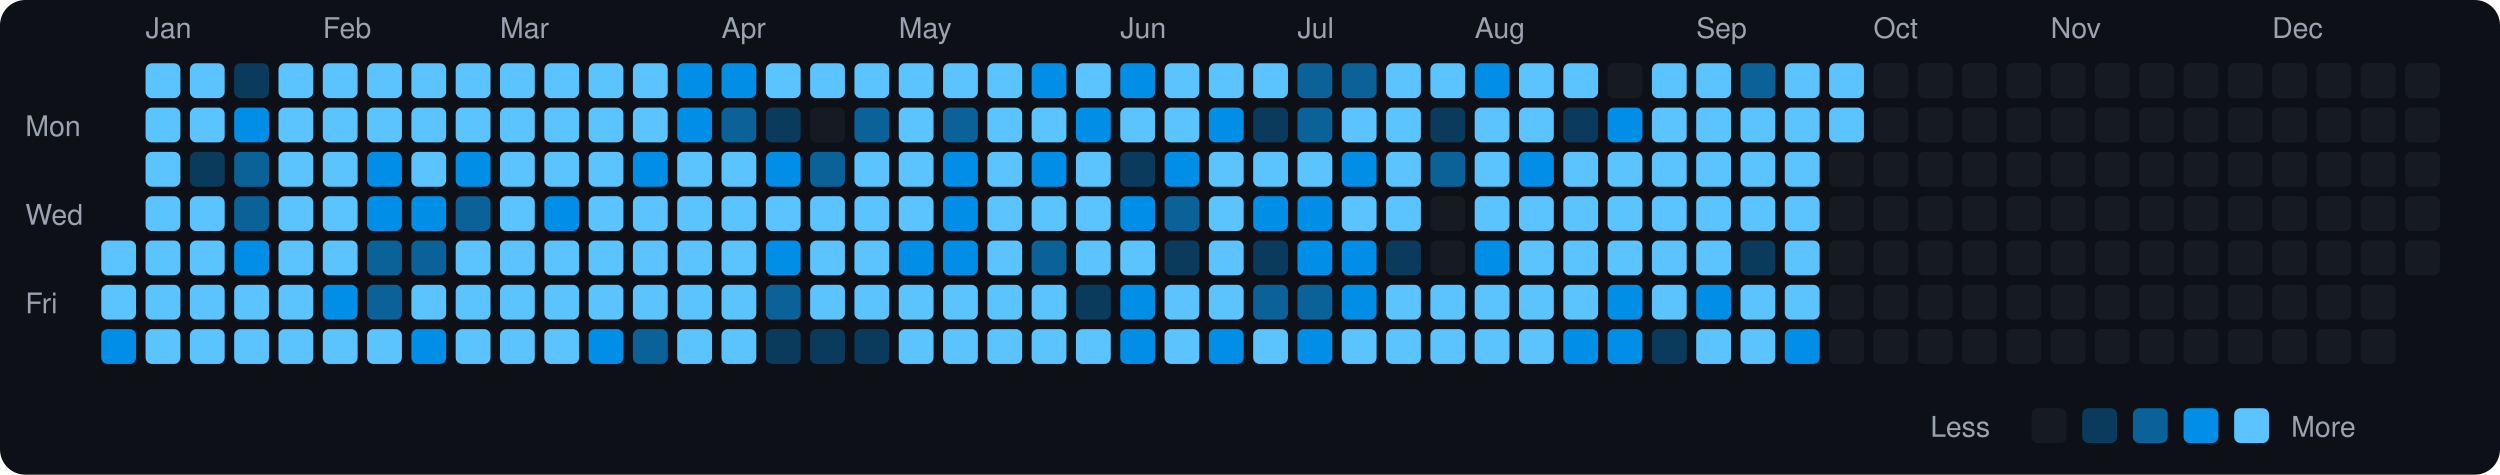
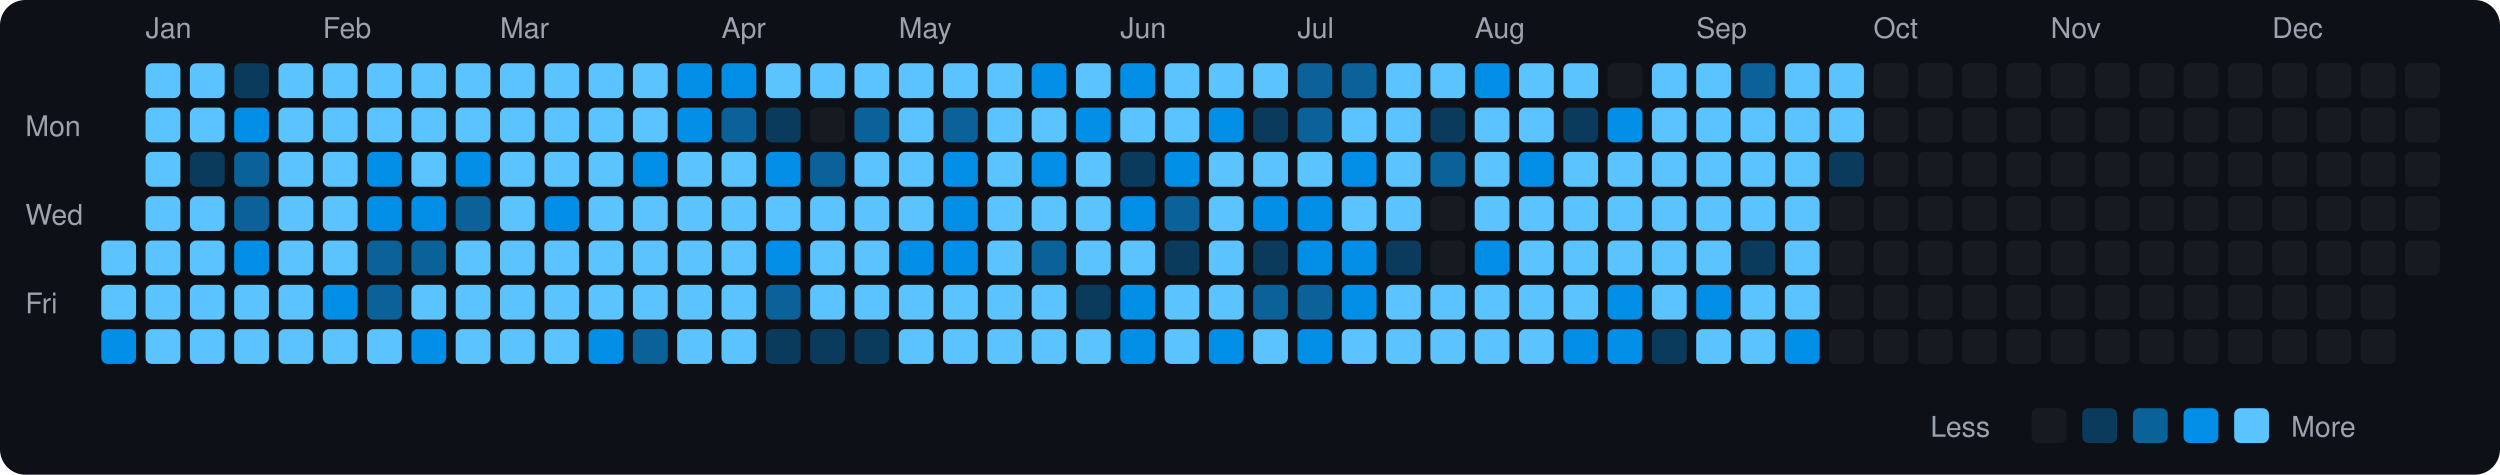
<svg xmlns="http://www.w3.org/2000/svg" viewBox="0 0 790 150" width="790" height="150">
  <rect width="790" height="150" fill="#0d1117" rx="8" ry="8" />
  <text x="8" y="43" fill="#9ca3af" font-size="9" font-family="-apple-system, BlinkMacSystemFont, 'Segoe UI', Helvetica, Arial, sans-serif">Mon</text>
  <text x="8" y="71" fill="#9ca3af" font-size="9" font-family="-apple-system, BlinkMacSystemFont, 'Segoe UI', Helvetica, Arial, sans-serif">Wed</text>
  <text x="8" y="99" fill="#9ca3af" font-size="9" font-family="-apple-system, BlinkMacSystemFont, 'Segoe UI', Helvetica, Arial, sans-serif">Fri</text>
  <rect x="32" y="76" width="11" height="11" rx="2" ry="2" fill="#5bc4ff">
    </rect>
  <rect x="32" y="90" width="11" height="11" rx="2" ry="2" fill="#5bc4ff">
    </rect>
  <rect x="32" y="104" width="11" height="11" rx="2" ry="2" fill="#008ee6">
    </rect>
  <text x="46" y="12" fill="#9ca3af" font-size="9" font-family="-apple-system, BlinkMacSystemFont, 'Segoe UI', Helvetica, Arial, sans-serif">Jan</text>
  <rect x="46" y="20" width="11" height="11" rx="2" ry="2" fill="#5bc4ff">
    </rect>
  <rect x="46" y="34" width="11" height="11" rx="2" ry="2" fill="#5bc4ff">
    </rect>
  <rect x="46" y="48" width="11" height="11" rx="2" ry="2" fill="#5bc4ff">
    </rect>
  <rect x="46" y="62" width="11" height="11" rx="2" ry="2" fill="#5bc4ff">
    </rect>
  <rect x="46" y="76" width="11" height="11" rx="2" ry="2" fill="#5bc4ff">
    </rect>
  <rect x="46" y="90" width="11" height="11" rx="2" ry="2" fill="#5bc4ff">
    </rect>
  <rect x="46" y="104" width="11" height="11" rx="2" ry="2" fill="#5bc4ff">
    </rect>
  <rect x="60" y="20" width="11" height="11" rx="2" ry="2" fill="#5bc4ff">
    </rect>
  <rect x="60" y="34" width="11" height="11" rx="2" ry="2" fill="#5bc4ff">
    </rect>
  <rect x="60" y="48" width="11" height="11" rx="2" ry="2" fill="#0b3b5c">
    </rect>
  <rect x="60" y="62" width="11" height="11" rx="2" ry="2" fill="#5bc4ff">
    </rect>
  <rect x="60" y="76" width="11" height="11" rx="2" ry="2" fill="#5bc4ff">
    </rect>
  <rect x="60" y="90" width="11" height="11" rx="2" ry="2" fill="#5bc4ff">
    </rect>
  <rect x="60" y="104" width="11" height="11" rx="2" ry="2" fill="#5bc4ff">
    </rect>
  <rect x="74" y="20" width="11" height="11" rx="2" ry="2" fill="#0b3b5c">
    </rect>
  <rect x="74" y="34" width="11" height="11" rx="2" ry="2" fill="#008ee6">
    </rect>
  <rect x="74" y="48" width="11" height="11" rx="2" ry="2" fill="#0a6299">
    </rect>
  <rect x="74" y="62" width="11" height="11" rx="2" ry="2" fill="#0a6299">
    </rect>
  <rect x="74" y="76" width="11" height="11" rx="2" ry="2" fill="#008ee6">
    </rect>
  <rect x="74" y="90" width="11" height="11" rx="2" ry="2" fill="#5bc4ff">
    </rect>
  <rect x="74" y="104" width="11" height="11" rx="2" ry="2" fill="#5bc4ff">
    </rect>
  <rect x="88" y="20" width="11" height="11" rx="2" ry="2" fill="#5bc4ff">
    </rect>
  <rect x="88" y="34" width="11" height="11" rx="2" ry="2" fill="#5bc4ff">
    </rect>
  <rect x="88" y="48" width="11" height="11" rx="2" ry="2" fill="#5bc4ff">
    </rect>
  <rect x="88" y="62" width="11" height="11" rx="2" ry="2" fill="#5bc4ff">
    </rect>
  <rect x="88" y="76" width="11" height="11" rx="2" ry="2" fill="#5bc4ff">
    </rect>
  <rect x="88" y="90" width="11" height="11" rx="2" ry="2" fill="#5bc4ff">
    </rect>
  <rect x="88" y="104" width="11" height="11" rx="2" ry="2" fill="#5bc4ff">
    </rect>
  <text x="102" y="12" fill="#9ca3af" font-size="9" font-family="-apple-system, BlinkMacSystemFont, 'Segoe UI', Helvetica, Arial, sans-serif">Feb</text>
  <rect x="102" y="20" width="11" height="11" rx="2" ry="2" fill="#5bc4ff">
    </rect>
  <rect x="102" y="34" width="11" height="11" rx="2" ry="2" fill="#5bc4ff">
    </rect>
  <rect x="102" y="48" width="11" height="11" rx="2" ry="2" fill="#5bc4ff">
    </rect>
  <rect x="102" y="62" width="11" height="11" rx="2" ry="2" fill="#5bc4ff">
    </rect>
  <rect x="102" y="76" width="11" height="11" rx="2" ry="2" fill="#5bc4ff">
    </rect>
  <rect x="102" y="90" width="11" height="11" rx="2" ry="2" fill="#008ee6">
    </rect>
  <rect x="102" y="104" width="11" height="11" rx="2" ry="2" fill="#5bc4ff">
    </rect>
  <rect x="116" y="20" width="11" height="11" rx="2" ry="2" fill="#5bc4ff">
    </rect>
  <rect x="116" y="34" width="11" height="11" rx="2" ry="2" fill="#5bc4ff">
    </rect>
  <rect x="116" y="48" width="11" height="11" rx="2" ry="2" fill="#008ee6">
    </rect>
  <rect x="116" y="62" width="11" height="11" rx="2" ry="2" fill="#008ee6">
    </rect>
  <rect x="116" y="76" width="11" height="11" rx="2" ry="2" fill="#0a6299">
    </rect>
  <rect x="116" y="90" width="11" height="11" rx="2" ry="2" fill="#0a6299">
    </rect>
  <rect x="116" y="104" width="11" height="11" rx="2" ry="2" fill="#5bc4ff">
    </rect>
  <rect x="130" y="20" width="11" height="11" rx="2" ry="2" fill="#5bc4ff">
    </rect>
  <rect x="130" y="34" width="11" height="11" rx="2" ry="2" fill="#5bc4ff">
    </rect>
  <rect x="130" y="48" width="11" height="11" rx="2" ry="2" fill="#5bc4ff">
    </rect>
  <rect x="130" y="62" width="11" height="11" rx="2" ry="2" fill="#008ee6">
    </rect>
  <rect x="130" y="76" width="11" height="11" rx="2" ry="2" fill="#0a6299">
    </rect>
  <rect x="130" y="90" width="11" height="11" rx="2" ry="2" fill="#5bc4ff">
    </rect>
  <rect x="130" y="104" width="11" height="11" rx="2" ry="2" fill="#008ee6">
    </rect>
  <rect x="144" y="20" width="11" height="11" rx="2" ry="2" fill="#5bc4ff">
    </rect>
  <rect x="144" y="34" width="11" height="11" rx="2" ry="2" fill="#5bc4ff">
    </rect>
  <rect x="144" y="48" width="11" height="11" rx="2" ry="2" fill="#008ee6">
    </rect>
  <rect x="144" y="62" width="11" height="11" rx="2" ry="2" fill="#0a6299">
    </rect>
  <rect x="144" y="76" width="11" height="11" rx="2" ry="2" fill="#5bc4ff">
    </rect>
  <rect x="144" y="90" width="11" height="11" rx="2" ry="2" fill="#5bc4ff">
    </rect>
  <rect x="144" y="104" width="11" height="11" rx="2" ry="2" fill="#5bc4ff">
    </rect>
  <text x="158" y="12" fill="#9ca3af" font-size="9" font-family="-apple-system, BlinkMacSystemFont, 'Segoe UI', Helvetica, Arial, sans-serif">Mar</text>
  <rect x="158" y="20" width="11" height="11" rx="2" ry="2" fill="#5bc4ff">
    </rect>
  <rect x="158" y="34" width="11" height="11" rx="2" ry="2" fill="#5bc4ff">
    </rect>
  <rect x="158" y="48" width="11" height="11" rx="2" ry="2" fill="#5bc4ff">
    </rect>
  <rect x="158" y="62" width="11" height="11" rx="2" ry="2" fill="#5bc4ff">
    </rect>
  <rect x="158" y="76" width="11" height="11" rx="2" ry="2" fill="#5bc4ff">
    </rect>
  <rect x="158" y="90" width="11" height="11" rx="2" ry="2" fill="#5bc4ff">
    </rect>
  <rect x="158" y="104" width="11" height="11" rx="2" ry="2" fill="#5bc4ff">
    </rect>
  <rect x="172" y="20" width="11" height="11" rx="2" ry="2" fill="#5bc4ff">
    </rect>
  <rect x="172" y="34" width="11" height="11" rx="2" ry="2" fill="#5bc4ff">
    </rect>
  <rect x="172" y="48" width="11" height="11" rx="2" ry="2" fill="#5bc4ff">
    </rect>
  <rect x="172" y="62" width="11" height="11" rx="2" ry="2" fill="#008ee6">
    </rect>
  <rect x="172" y="76" width="11" height="11" rx="2" ry="2" fill="#5bc4ff">
    </rect>
  <rect x="172" y="90" width="11" height="11" rx="2" ry="2" fill="#5bc4ff">
    </rect>
  <rect x="172" y="104" width="11" height="11" rx="2" ry="2" fill="#5bc4ff">
    </rect>
  <rect x="186" y="20" width="11" height="11" rx="2" ry="2" fill="#5bc4ff">
    </rect>
  <rect x="186" y="34" width="11" height="11" rx="2" ry="2" fill="#5bc4ff">
    </rect>
  <rect x="186" y="48" width="11" height="11" rx="2" ry="2" fill="#5bc4ff">
    </rect>
  <rect x="186" y="62" width="11" height="11" rx="2" ry="2" fill="#5bc4ff">
    </rect>
  <rect x="186" y="76" width="11" height="11" rx="2" ry="2" fill="#5bc4ff">
    </rect>
  <rect x="186" y="90" width="11" height="11" rx="2" ry="2" fill="#5bc4ff">
    </rect>
  <rect x="186" y="104" width="11" height="11" rx="2" ry="2" fill="#008ee6">
    </rect>
  <rect x="200" y="20" width="11" height="11" rx="2" ry="2" fill="#5bc4ff">
    </rect>
  <rect x="200" y="34" width="11" height="11" rx="2" ry="2" fill="#5bc4ff">
    </rect>
  <rect x="200" y="48" width="11" height="11" rx="2" ry="2" fill="#008ee6">
    </rect>
  <rect x="200" y="62" width="11" height="11" rx="2" ry="2" fill="#5bc4ff">
    </rect>
  <rect x="200" y="76" width="11" height="11" rx="2" ry="2" fill="#5bc4ff">
    </rect>
  <rect x="200" y="90" width="11" height="11" rx="2" ry="2" fill="#5bc4ff">
    </rect>
  <rect x="200" y="104" width="11" height="11" rx="2" ry="2" fill="#0a6299">
    </rect>
  <rect x="214" y="20" width="11" height="11" rx="2" ry="2" fill="#008ee6">
    </rect>
  <rect x="214" y="34" width="11" height="11" rx="2" ry="2" fill="#008ee6">
    </rect>
  <rect x="214" y="48" width="11" height="11" rx="2" ry="2" fill="#5bc4ff">
    </rect>
  <rect x="214" y="62" width="11" height="11" rx="2" ry="2" fill="#5bc4ff">
    </rect>
  <rect x="214" y="76" width="11" height="11" rx="2" ry="2" fill="#5bc4ff">
    </rect>
  <rect x="214" y="90" width="11" height="11" rx="2" ry="2" fill="#5bc4ff">
    </rect>
  <rect x="214" y="104" width="11" height="11" rx="2" ry="2" fill="#5bc4ff">
    </rect>
  <text x="228" y="12" fill="#9ca3af" font-size="9" font-family="-apple-system, BlinkMacSystemFont, 'Segoe UI', Helvetica, Arial, sans-serif">Apr</text>
  <rect x="228" y="20" width="11" height="11" rx="2" ry="2" fill="#008ee6">
    </rect>
  <rect x="228" y="34" width="11" height="11" rx="2" ry="2" fill="#0a6299">
    </rect>
  <rect x="228" y="48" width="11" height="11" rx="2" ry="2" fill="#5bc4ff">
    </rect>
  <rect x="228" y="62" width="11" height="11" rx="2" ry="2" fill="#5bc4ff">
    </rect>
  <rect x="228" y="76" width="11" height="11" rx="2" ry="2" fill="#5bc4ff">
    </rect>
  <rect x="228" y="90" width="11" height="11" rx="2" ry="2" fill="#5bc4ff">
    </rect>
  <rect x="228" y="104" width="11" height="11" rx="2" ry="2" fill="#5bc4ff">
    </rect>
  <rect x="242" y="20" width="11" height="11" rx="2" ry="2" fill="#5bc4ff">
    </rect>
  <rect x="242" y="34" width="11" height="11" rx="2" ry="2" fill="#0b3b5c">
    </rect>
  <rect x="242" y="48" width="11" height="11" rx="2" ry="2" fill="#008ee6">
    </rect>
  <rect x="242" y="62" width="11" height="11" rx="2" ry="2" fill="#5bc4ff">
    </rect>
  <rect x="242" y="76" width="11" height="11" rx="2" ry="2" fill="#008ee6">
    </rect>
  <rect x="242" y="90" width="11" height="11" rx="2" ry="2" fill="#0a6299">
    </rect>
  <rect x="242" y="104" width="11" height="11" rx="2" ry="2" fill="#0b3b5c">
    </rect>
  <rect x="256" y="20" width="11" height="11" rx="2" ry="2" fill="#5bc4ff">
    </rect>
  <rect x="256" y="34" width="11" height="11" rx="2" ry="2" fill="#161b22">
    </rect>
  <rect x="256" y="48" width="11" height="11" rx="2" ry="2" fill="#0a6299">
    </rect>
  <rect x="256" y="62" width="11" height="11" rx="2" ry="2" fill="#5bc4ff">
    </rect>
  <rect x="256" y="76" width="11" height="11" rx="2" ry="2" fill="#5bc4ff">
    </rect>
  <rect x="256" y="90" width="11" height="11" rx="2" ry="2" fill="#5bc4ff">
    </rect>
  <rect x="256" y="104" width="11" height="11" rx="2" ry="2" fill="#0b3b5c">
    </rect>
  <rect x="270" y="20" width="11" height="11" rx="2" ry="2" fill="#5bc4ff">
    </rect>
  <rect x="270" y="34" width="11" height="11" rx="2" ry="2" fill="#0a6299">
    </rect>
  <rect x="270" y="48" width="11" height="11" rx="2" ry="2" fill="#5bc4ff">
    </rect>
  <rect x="270" y="62" width="11" height="11" rx="2" ry="2" fill="#5bc4ff">
    </rect>
  <rect x="270" y="76" width="11" height="11" rx="2" ry="2" fill="#5bc4ff">
    </rect>
  <rect x="270" y="90" width="11" height="11" rx="2" ry="2" fill="#5bc4ff">
    </rect>
  <rect x="270" y="104" width="11" height="11" rx="2" ry="2" fill="#0b3b5c">
    </rect>
  <text x="284" y="12" fill="#9ca3af" font-size="9" font-family="-apple-system, BlinkMacSystemFont, 'Segoe UI', Helvetica, Arial, sans-serif">May</text>
  <rect x="284" y="20" width="11" height="11" rx="2" ry="2" fill="#5bc4ff">
    </rect>
  <rect x="284" y="34" width="11" height="11" rx="2" ry="2" fill="#5bc4ff">
    </rect>
  <rect x="284" y="48" width="11" height="11" rx="2" ry="2" fill="#5bc4ff">
    </rect>
  <rect x="284" y="62" width="11" height="11" rx="2" ry="2" fill="#5bc4ff">
    </rect>
  <rect x="284" y="76" width="11" height="11" rx="2" ry="2" fill="#008ee6">
    </rect>
  <rect x="284" y="90" width="11" height="11" rx="2" ry="2" fill="#5bc4ff">
    </rect>
  <rect x="284" y="104" width="11" height="11" rx="2" ry="2" fill="#5bc4ff">
    </rect>
  <rect x="298" y="20" width="11" height="11" rx="2" ry="2" fill="#5bc4ff">
    </rect>
  <rect x="298" y="34" width="11" height="11" rx="2" ry="2" fill="#0a6299">
    </rect>
  <rect x="298" y="48" width="11" height="11" rx="2" ry="2" fill="#008ee6">
    </rect>
  <rect x="298" y="62" width="11" height="11" rx="2" ry="2" fill="#008ee6">
    </rect>
  <rect x="298" y="76" width="11" height="11" rx="2" ry="2" fill="#008ee6">
    </rect>
  <rect x="298" y="90" width="11" height="11" rx="2" ry="2" fill="#5bc4ff">
    </rect>
  <rect x="298" y="104" width="11" height="11" rx="2" ry="2" fill="#5bc4ff">
    </rect>
  <rect x="312" y="20" width="11" height="11" rx="2" ry="2" fill="#5bc4ff">
    </rect>
  <rect x="312" y="34" width="11" height="11" rx="2" ry="2" fill="#5bc4ff">
    </rect>
  <rect x="312" y="48" width="11" height="11" rx="2" ry="2" fill="#5bc4ff">
    </rect>
  <rect x="312" y="62" width="11" height="11" rx="2" ry="2" fill="#5bc4ff">
    </rect>
  <rect x="312" y="76" width="11" height="11" rx="2" ry="2" fill="#5bc4ff">
    </rect>
  <rect x="312" y="90" width="11" height="11" rx="2" ry="2" fill="#5bc4ff">
    </rect>
  <rect x="312" y="104" width="11" height="11" rx="2" ry="2" fill="#5bc4ff">
    </rect>
  <rect x="326" y="20" width="11" height="11" rx="2" ry="2" fill="#008ee6">
    </rect>
  <rect x="326" y="34" width="11" height="11" rx="2" ry="2" fill="#5bc4ff">
    </rect>
  <rect x="326" y="48" width="11" height="11" rx="2" ry="2" fill="#008ee6">
    </rect>
  <rect x="326" y="62" width="11" height="11" rx="2" ry="2" fill="#5bc4ff">
    </rect>
  <rect x="326" y="76" width="11" height="11" rx="2" ry="2" fill="#0a6299">
    </rect>
  <rect x="326" y="90" width="11" height="11" rx="2" ry="2" fill="#5bc4ff">
    </rect>
  <rect x="326" y="104" width="11" height="11" rx="2" ry="2" fill="#5bc4ff">
    </rect>
  <rect x="340" y="20" width="11" height="11" rx="2" ry="2" fill="#5bc4ff">
    </rect>
  <rect x="340" y="34" width="11" height="11" rx="2" ry="2" fill="#008ee6">
    </rect>
  <rect x="340" y="48" width="11" height="11" rx="2" ry="2" fill="#5bc4ff">
    </rect>
  <rect x="340" y="62" width="11" height="11" rx="2" ry="2" fill="#5bc4ff">
    </rect>
  <rect x="340" y="76" width="11" height="11" rx="2" ry="2" fill="#5bc4ff">
    </rect>
  <rect x="340" y="90" width="11" height="11" rx="2" ry="2" fill="#0b3b5c">
    </rect>
  <rect x="340" y="104" width="11" height="11" rx="2" ry="2" fill="#5bc4ff">
    </rect>
  <text x="354" y="12" fill="#9ca3af" font-size="9" font-family="-apple-system, BlinkMacSystemFont, 'Segoe UI', Helvetica, Arial, sans-serif">Jun</text>
  <rect x="354" y="20" width="11" height="11" rx="2" ry="2" fill="#008ee6">
    </rect>
  <rect x="354" y="34" width="11" height="11" rx="2" ry="2" fill="#5bc4ff">
    </rect>
  <rect x="354" y="48" width="11" height="11" rx="2" ry="2" fill="#0b3b5c">
    </rect>
  <rect x="354" y="62" width="11" height="11" rx="2" ry="2" fill="#008ee6">
    </rect>
  <rect x="354" y="76" width="11" height="11" rx="2" ry="2" fill="#5bc4ff">
    </rect>
  <rect x="354" y="90" width="11" height="11" rx="2" ry="2" fill="#008ee6">
    </rect>
  <rect x="354" y="104" width="11" height="11" rx="2" ry="2" fill="#008ee6">
    </rect>
  <rect x="368" y="20" width="11" height="11" rx="2" ry="2" fill="#5bc4ff">
    </rect>
  <rect x="368" y="34" width="11" height="11" rx="2" ry="2" fill="#5bc4ff">
    </rect>
  <rect x="368" y="48" width="11" height="11" rx="2" ry="2" fill="#008ee6">
    </rect>
  <rect x="368" y="62" width="11" height="11" rx="2" ry="2" fill="#0a6299">
    </rect>
  <rect x="368" y="76" width="11" height="11" rx="2" ry="2" fill="#0b3b5c">
    </rect>
  <rect x="368" y="90" width="11" height="11" rx="2" ry="2" fill="#5bc4ff">
    </rect>
  <rect x="368" y="104" width="11" height="11" rx="2" ry="2" fill="#5bc4ff">
    </rect>
  <rect x="382" y="20" width="11" height="11" rx="2" ry="2" fill="#5bc4ff">
    </rect>
  <rect x="382" y="34" width="11" height="11" rx="2" ry="2" fill="#008ee6">
    </rect>
  <rect x="382" y="48" width="11" height="11" rx="2" ry="2" fill="#5bc4ff">
    </rect>
  <rect x="382" y="62" width="11" height="11" rx="2" ry="2" fill="#5bc4ff">
    </rect>
  <rect x="382" y="76" width="11" height="11" rx="2" ry="2" fill="#5bc4ff">
    </rect>
  <rect x="382" y="90" width="11" height="11" rx="2" ry="2" fill="#5bc4ff">
    </rect>
  <rect x="382" y="104" width="11" height="11" rx="2" ry="2" fill="#008ee6">
    </rect>
  <rect x="396" y="20" width="11" height="11" rx="2" ry="2" fill="#5bc4ff">
    </rect>
  <rect x="396" y="34" width="11" height="11" rx="2" ry="2" fill="#0b3b5c">
    </rect>
  <rect x="396" y="48" width="11" height="11" rx="2" ry="2" fill="#5bc4ff">
    </rect>
  <rect x="396" y="62" width="11" height="11" rx="2" ry="2" fill="#008ee6">
    </rect>
  <rect x="396" y="76" width="11" height="11" rx="2" ry="2" fill="#0b3b5c">
    </rect>
  <rect x="396" y="90" width="11" height="11" rx="2" ry="2" fill="#0a6299">
    </rect>
  <rect x="396" y="104" width="11" height="11" rx="2" ry="2" fill="#5bc4ff">
    </rect>
  <text x="410" y="12" fill="#9ca3af" font-size="9" font-family="-apple-system, BlinkMacSystemFont, 'Segoe UI', Helvetica, Arial, sans-serif">Jul</text>
  <rect x="410" y="20" width="11" height="11" rx="2" ry="2" fill="#0a6299">
    </rect>
  <rect x="410" y="34" width="11" height="11" rx="2" ry="2" fill="#0a6299">
    </rect>
  <rect x="410" y="48" width="11" height="11" rx="2" ry="2" fill="#5bc4ff">
    </rect>
  <rect x="410" y="62" width="11" height="11" rx="2" ry="2" fill="#008ee6">
    </rect>
  <rect x="410" y="76" width="11" height="11" rx="2" ry="2" fill="#008ee6">
    </rect>
  <rect x="410" y="90" width="11" height="11" rx="2" ry="2" fill="#0a6299">
    </rect>
  <rect x="410" y="104" width="11" height="11" rx="2" ry="2" fill="#008ee6">
    </rect>
  <rect x="424" y="20" width="11" height="11" rx="2" ry="2" fill="#0a6299">
    </rect>
  <rect x="424" y="34" width="11" height="11" rx="2" ry="2" fill="#5bc4ff">
    </rect>
  <rect x="424" y="48" width="11" height="11" rx="2" ry="2" fill="#008ee6">
    </rect>
  <rect x="424" y="62" width="11" height="11" rx="2" ry="2" fill="#5bc4ff">
    </rect>
  <rect x="424" y="76" width="11" height="11" rx="2" ry="2" fill="#008ee6">
    </rect>
  <rect x="424" y="90" width="11" height="11" rx="2" ry="2" fill="#008ee6">
    </rect>
  <rect x="424" y="104" width="11" height="11" rx="2" ry="2" fill="#5bc4ff">
    </rect>
  <rect x="438" y="20" width="11" height="11" rx="2" ry="2" fill="#5bc4ff">
    </rect>
  <rect x="438" y="34" width="11" height="11" rx="2" ry="2" fill="#5bc4ff">
    </rect>
  <rect x="438" y="48" width="11" height="11" rx="2" ry="2" fill="#5bc4ff">
    </rect>
  <rect x="438" y="62" width="11" height="11" rx="2" ry="2" fill="#5bc4ff">
    </rect>
  <rect x="438" y="76" width="11" height="11" rx="2" ry="2" fill="#0b3b5c">
    </rect>
  <rect x="438" y="90" width="11" height="11" rx="2" ry="2" fill="#5bc4ff">
    </rect>
  <rect x="438" y="104" width="11" height="11" rx="2" ry="2" fill="#5bc4ff">
    </rect>
  <rect x="452" y="20" width="11" height="11" rx="2" ry="2" fill="#5bc4ff">
    </rect>
  <rect x="452" y="34" width="11" height="11" rx="2" ry="2" fill="#0b3b5c">
    </rect>
  <rect x="452" y="48" width="11" height="11" rx="2" ry="2" fill="#0a6299">
    </rect>
  <rect x="452" y="62" width="11" height="11" rx="2" ry="2" fill="#161b22">
    </rect>
  <rect x="452" y="76" width="11" height="11" rx="2" ry="2" fill="#161b22">
    </rect>
  <rect x="452" y="90" width="11" height="11" rx="2" ry="2" fill="#5bc4ff">
    </rect>
  <rect x="452" y="104" width="11" height="11" rx="2" ry="2" fill="#5bc4ff">
    </rect>
  <text x="466" y="12" fill="#9ca3af" font-size="9" font-family="-apple-system, BlinkMacSystemFont, 'Segoe UI', Helvetica, Arial, sans-serif">Aug</text>
  <rect x="466" y="20" width="11" height="11" rx="2" ry="2" fill="#008ee6">
    </rect>
  <rect x="466" y="34" width="11" height="11" rx="2" ry="2" fill="#5bc4ff">
    </rect>
  <rect x="466" y="48" width="11" height="11" rx="2" ry="2" fill="#5bc4ff">
    </rect>
  <rect x="466" y="62" width="11" height="11" rx="2" ry="2" fill="#5bc4ff">
    </rect>
  <rect x="466" y="76" width="11" height="11" rx="2" ry="2" fill="#008ee6">
    </rect>
  <rect x="466" y="90" width="11" height="11" rx="2" ry="2" fill="#5bc4ff">
    </rect>
  <rect x="466" y="104" width="11" height="11" rx="2" ry="2" fill="#5bc4ff">
    </rect>
  <rect x="480" y="20" width="11" height="11" rx="2" ry="2" fill="#5bc4ff">
    </rect>
  <rect x="480" y="34" width="11" height="11" rx="2" ry="2" fill="#5bc4ff">
    </rect>
  <rect x="480" y="48" width="11" height="11" rx="2" ry="2" fill="#008ee6">
    </rect>
  <rect x="480" y="62" width="11" height="11" rx="2" ry="2" fill="#5bc4ff">
    </rect>
  <rect x="480" y="76" width="11" height="11" rx="2" ry="2" fill="#5bc4ff">
    </rect>
  <rect x="480" y="90" width="11" height="11" rx="2" ry="2" fill="#5bc4ff">
    </rect>
  <rect x="480" y="104" width="11" height="11" rx="2" ry="2" fill="#5bc4ff">
    </rect>
  <rect x="494" y="20" width="11" height="11" rx="2" ry="2" fill="#5bc4ff">
    </rect>
  <rect x="494" y="34" width="11" height="11" rx="2" ry="2" fill="#0b3b5c">
    </rect>
  <rect x="494" y="48" width="11" height="11" rx="2" ry="2" fill="#5bc4ff">
    </rect>
  <rect x="494" y="62" width="11" height="11" rx="2" ry="2" fill="#5bc4ff">
    </rect>
  <rect x="494" y="76" width="11" height="11" rx="2" ry="2" fill="#5bc4ff">
    </rect>
  <rect x="494" y="90" width="11" height="11" rx="2" ry="2" fill="#5bc4ff">
    </rect>
  <rect x="494" y="104" width="11" height="11" rx="2" ry="2" fill="#008ee6">
    </rect>
  <rect x="508" y="20" width="11" height="11" rx="2" ry="2" fill="#161b22">
    </rect>
  <rect x="508" y="34" width="11" height="11" rx="2" ry="2" fill="#008ee6">
    </rect>
  <rect x="508" y="48" width="11" height="11" rx="2" ry="2" fill="#5bc4ff">
    </rect>
  <rect x="508" y="62" width="11" height="11" rx="2" ry="2" fill="#5bc4ff">
    </rect>
  <rect x="508" y="76" width="11" height="11" rx="2" ry="2" fill="#5bc4ff">
    </rect>
  <rect x="508" y="90" width="11" height="11" rx="2" ry="2" fill="#008ee6">
    </rect>
  <rect x="508" y="104" width="11" height="11" rx="2" ry="2" fill="#008ee6">
    </rect>
  <rect x="522" y="20" width="11" height="11" rx="2" ry="2" fill="#5bc4ff">
    </rect>
  <rect x="522" y="34" width="11" height="11" rx="2" ry="2" fill="#5bc4ff">
    </rect>
  <rect x="522" y="48" width="11" height="11" rx="2" ry="2" fill="#5bc4ff">
    </rect>
  <rect x="522" y="62" width="11" height="11" rx="2" ry="2" fill="#5bc4ff">
    </rect>
  <rect x="522" y="76" width="11" height="11" rx="2" ry="2" fill="#5bc4ff">
    </rect>
  <rect x="522" y="90" width="11" height="11" rx="2" ry="2" fill="#5bc4ff">
    </rect>
  <rect x="522" y="104" width="11" height="11" rx="2" ry="2" fill="#0b3b5c">
    </rect>
  <text x="536" y="12" fill="#9ca3af" font-size="9" font-family="-apple-system, BlinkMacSystemFont, 'Segoe UI', Helvetica, Arial, sans-serif">Sep</text>
  <rect x="536" y="20" width="11" height="11" rx="2" ry="2" fill="#5bc4ff">
    </rect>
  <rect x="536" y="34" width="11" height="11" rx="2" ry="2" fill="#5bc4ff">
    </rect>
  <rect x="536" y="48" width="11" height="11" rx="2" ry="2" fill="#5bc4ff">
    </rect>
  <rect x="536" y="62" width="11" height="11" rx="2" ry="2" fill="#5bc4ff">
    </rect>
  <rect x="536" y="76" width="11" height="11" rx="2" ry="2" fill="#5bc4ff">
    </rect>
  <rect x="536" y="90" width="11" height="11" rx="2" ry="2" fill="#008ee6">
    </rect>
  <rect x="536" y="104" width="11" height="11" rx="2" ry="2" fill="#5bc4ff">
    </rect>
  <rect x="550" y="20" width="11" height="11" rx="2" ry="2" fill="#0a6299">
    </rect>
  <rect x="550" y="34" width="11" height="11" rx="2" ry="2" fill="#5bc4ff">
    </rect>
  <rect x="550" y="48" width="11" height="11" rx="2" ry="2" fill="#5bc4ff">
    </rect>
  <rect x="550" y="62" width="11" height="11" rx="2" ry="2" fill="#5bc4ff">
    </rect>
  <rect x="550" y="76" width="11" height="11" rx="2" ry="2" fill="#0b3b5c">
    </rect>
  <rect x="550" y="90" width="11" height="11" rx="2" ry="2" fill="#5bc4ff">
    </rect>
  <rect x="550" y="104" width="11" height="11" rx="2" ry="2" fill="#5bc4ff">
    </rect>
  <rect x="564" y="20" width="11" height="11" rx="2" ry="2" fill="#5bc4ff">
    </rect>
  <rect x="564" y="34" width="11" height="11" rx="2" ry="2" fill="#5bc4ff">
    </rect>
  <rect x="564" y="48" width="11" height="11" rx="2" ry="2" fill="#5bc4ff">
    </rect>
  <rect x="564" y="62" width="11" height="11" rx="2" ry="2" fill="#5bc4ff">
    </rect>
  <rect x="564" y="76" width="11" height="11" rx="2" ry="2" fill="#5bc4ff">
    </rect>
  <rect x="564" y="90" width="11" height="11" rx="2" ry="2" fill="#5bc4ff">
    </rect>
  <rect x="564" y="104" width="11" height="11" rx="2" ry="2" fill="#008ee6">
    </rect>
  <rect x="578" y="20" width="11" height="11" rx="2" ry="2" fill="#5bc4ff">
    </rect>
  <rect x="578" y="34" width="11" height="11" rx="2" ry="2" fill="#5bc4ff">
    </rect>
-   <rect x="578" y="48" width="11" height="11" rx="2" ry="2" fill="#161b22">
+   <rect x="578" y="48" width="11" height="11" rx="2" ry="2" fill="#0b3b5c">
    </rect>
  <rect x="578" y="62" width="11" height="11" rx="2" ry="2" fill="#161b22">
    </rect>
  <rect x="578" y="76" width="11" height="11" rx="2" ry="2" fill="#161b22">
    </rect>
  <rect x="578" y="90" width="11" height="11" rx="2" ry="2" fill="#161b22">
    </rect>
  <rect x="578" y="104" width="11" height="11" rx="2" ry="2" fill="#161b22">
    </rect>
  <text x="592" y="12" fill="#9ca3af" font-size="9" font-family="-apple-system, BlinkMacSystemFont, 'Segoe UI', Helvetica, Arial, sans-serif">Oct</text>
  <rect x="592" y="20" width="11" height="11" rx="2" ry="2" fill="#161b22">
    </rect>
  <rect x="592" y="34" width="11" height="11" rx="2" ry="2" fill="#161b22">
    </rect>
  <rect x="592" y="48" width="11" height="11" rx="2" ry="2" fill="#161b22">
    </rect>
  <rect x="592" y="62" width="11" height="11" rx="2" ry="2" fill="#161b22">
    </rect>
  <rect x="592" y="76" width="11" height="11" rx="2" ry="2" fill="#161b22">
    </rect>
  <rect x="592" y="90" width="11" height="11" rx="2" ry="2" fill="#161b22">
    </rect>
  <rect x="592" y="104" width="11" height="11" rx="2" ry="2" fill="#161b22">
    </rect>
  <rect x="606" y="20" width="11" height="11" rx="2" ry="2" fill="#161b22">
    </rect>
  <rect x="606" y="34" width="11" height="11" rx="2" ry="2" fill="#161b22">
    </rect>
  <rect x="606" y="48" width="11" height="11" rx="2" ry="2" fill="#161b22">
    </rect>
  <rect x="606" y="62" width="11" height="11" rx="2" ry="2" fill="#161b22">
    </rect>
  <rect x="606" y="76" width="11" height="11" rx="2" ry="2" fill="#161b22">
    </rect>
  <rect x="606" y="90" width="11" height="11" rx="2" ry="2" fill="#161b22">
    </rect>
  <rect x="606" y="104" width="11" height="11" rx="2" ry="2" fill="#161b22">
    </rect>
  <rect x="620" y="20" width="11" height="11" rx="2" ry="2" fill="#161b22">
    </rect>
  <rect x="620" y="34" width="11" height="11" rx="2" ry="2" fill="#161b22">
    </rect>
  <rect x="620" y="48" width="11" height="11" rx="2" ry="2" fill="#161b22">
    </rect>
  <rect x="620" y="62" width="11" height="11" rx="2" ry="2" fill="#161b22">
    </rect>
  <rect x="620" y="76" width="11" height="11" rx="2" ry="2" fill="#161b22">
    </rect>
  <rect x="620" y="90" width="11" height="11" rx="2" ry="2" fill="#161b22">
    </rect>
  <rect x="620" y="104" width="11" height="11" rx="2" ry="2" fill="#161b22">
    </rect>
  <rect x="634" y="20" width="11" height="11" rx="2" ry="2" fill="#161b22">
    </rect>
  <rect x="634" y="34" width="11" height="11" rx="2" ry="2" fill="#161b22">
    </rect>
  <rect x="634" y="48" width="11" height="11" rx="2" ry="2" fill="#161b22">
    </rect>
  <rect x="634" y="62" width="11" height="11" rx="2" ry="2" fill="#161b22">
    </rect>
  <rect x="634" y="76" width="11" height="11" rx="2" ry="2" fill="#161b22">
    </rect>
  <rect x="634" y="90" width="11" height="11" rx="2" ry="2" fill="#161b22">
    </rect>
  <rect x="634" y="104" width="11" height="11" rx="2" ry="2" fill="#161b22">
    </rect>
  <text x="648" y="12" fill="#9ca3af" font-size="9" font-family="-apple-system, BlinkMacSystemFont, 'Segoe UI', Helvetica, Arial, sans-serif">Nov</text>
  <rect x="648" y="20" width="11" height="11" rx="2" ry="2" fill="#161b22">
    </rect>
  <rect x="648" y="34" width="11" height="11" rx="2" ry="2" fill="#161b22">
    </rect>
  <rect x="648" y="48" width="11" height="11" rx="2" ry="2" fill="#161b22">
    </rect>
  <rect x="648" y="62" width="11" height="11" rx="2" ry="2" fill="#161b22">
    </rect>
  <rect x="648" y="76" width="11" height="11" rx="2" ry="2" fill="#161b22">
    </rect>
  <rect x="648" y="90" width="11" height="11" rx="2" ry="2" fill="#161b22">
    </rect>
  <rect x="648" y="104" width="11" height="11" rx="2" ry="2" fill="#161b22">
    </rect>
  <rect x="662" y="20" width="11" height="11" rx="2" ry="2" fill="#161b22">
    </rect>
  <rect x="662" y="34" width="11" height="11" rx="2" ry="2" fill="#161b22">
    </rect>
  <rect x="662" y="48" width="11" height="11" rx="2" ry="2" fill="#161b22">
    </rect>
  <rect x="662" y="62" width="11" height="11" rx="2" ry="2" fill="#161b22">
    </rect>
  <rect x="662" y="76" width="11" height="11" rx="2" ry="2" fill="#161b22">
    </rect>
  <rect x="662" y="90" width="11" height="11" rx="2" ry="2" fill="#161b22">
    </rect>
  <rect x="662" y="104" width="11" height="11" rx="2" ry="2" fill="#161b22">
    </rect>
  <rect x="676" y="20" width="11" height="11" rx="2" ry="2" fill="#161b22">
    </rect>
  <rect x="676" y="34" width="11" height="11" rx="2" ry="2" fill="#161b22">
    </rect>
  <rect x="676" y="48" width="11" height="11" rx="2" ry="2" fill="#161b22">
    </rect>
  <rect x="676" y="62" width="11" height="11" rx="2" ry="2" fill="#161b22">
    </rect>
  <rect x="676" y="76" width="11" height="11" rx="2" ry="2" fill="#161b22">
    </rect>
  <rect x="676" y="90" width="11" height="11" rx="2" ry="2" fill="#161b22">
    </rect>
  <rect x="676" y="104" width="11" height="11" rx="2" ry="2" fill="#161b22">
    </rect>
  <rect x="690" y="20" width="11" height="11" rx="2" ry="2" fill="#161b22">
    </rect>
  <rect x="690" y="34" width="11" height="11" rx="2" ry="2" fill="#161b22">
    </rect>
  <rect x="690" y="48" width="11" height="11" rx="2" ry="2" fill="#161b22">
    </rect>
  <rect x="690" y="62" width="11" height="11" rx="2" ry="2" fill="#161b22">
    </rect>
  <rect x="690" y="76" width="11" height="11" rx="2" ry="2" fill="#161b22">
    </rect>
  <rect x="690" y="90" width="11" height="11" rx="2" ry="2" fill="#161b22">
    </rect>
  <rect x="690" y="104" width="11" height="11" rx="2" ry="2" fill="#161b22">
    </rect>
  <rect x="704" y="20" width="11" height="11" rx="2" ry="2" fill="#161b22">
    </rect>
  <rect x="704" y="34" width="11" height="11" rx="2" ry="2" fill="#161b22">
    </rect>
  <rect x="704" y="48" width="11" height="11" rx="2" ry="2" fill="#161b22">
    </rect>
  <rect x="704" y="62" width="11" height="11" rx="2" ry="2" fill="#161b22">
    </rect>
  <rect x="704" y="76" width="11" height="11" rx="2" ry="2" fill="#161b22">
    </rect>
  <rect x="704" y="90" width="11" height="11" rx="2" ry="2" fill="#161b22">
    </rect>
  <rect x="704" y="104" width="11" height="11" rx="2" ry="2" fill="#161b22">
    </rect>
  <text x="718" y="12" fill="#9ca3af" font-size="9" font-family="-apple-system, BlinkMacSystemFont, 'Segoe UI', Helvetica, Arial, sans-serif">Dec</text>
  <rect x="718" y="20" width="11" height="11" rx="2" ry="2" fill="#161b22">
    </rect>
  <rect x="718" y="34" width="11" height="11" rx="2" ry="2" fill="#161b22">
    </rect>
  <rect x="718" y="48" width="11" height="11" rx="2" ry="2" fill="#161b22">
    </rect>
  <rect x="718" y="62" width="11" height="11" rx="2" ry="2" fill="#161b22">
    </rect>
  <rect x="718" y="76" width="11" height="11" rx="2" ry="2" fill="#161b22">
    </rect>
  <rect x="718" y="90" width="11" height="11" rx="2" ry="2" fill="#161b22">
    </rect>
  <rect x="718" y="104" width="11" height="11" rx="2" ry="2" fill="#161b22">
    </rect>
  <rect x="732" y="20" width="11" height="11" rx="2" ry="2" fill="#161b22">
    </rect>
  <rect x="732" y="34" width="11" height="11" rx="2" ry="2" fill="#161b22">
    </rect>
  <rect x="732" y="48" width="11" height="11" rx="2" ry="2" fill="#161b22">
    </rect>
  <rect x="732" y="62" width="11" height="11" rx="2" ry="2" fill="#161b22">
    </rect>
  <rect x="732" y="76" width="11" height="11" rx="2" ry="2" fill="#161b22">
    </rect>
  <rect x="732" y="90" width="11" height="11" rx="2" ry="2" fill="#161b22">
    </rect>
  <rect x="732" y="104" width="11" height="11" rx="2" ry="2" fill="#161b22">
    </rect>
  <rect x="746" y="20" width="11" height="11" rx="2" ry="2" fill="#161b22">
    </rect>
  <rect x="746" y="34" width="11" height="11" rx="2" ry="2" fill="#161b22">
    </rect>
  <rect x="746" y="48" width="11" height="11" rx="2" ry="2" fill="#161b22">
    </rect>
  <rect x="746" y="62" width="11" height="11" rx="2" ry="2" fill="#161b22">
    </rect>
  <rect x="746" y="76" width="11" height="11" rx="2" ry="2" fill="#161b22">
    </rect>
  <rect x="746" y="90" width="11" height="11" rx="2" ry="2" fill="#161b22">
    </rect>
  <rect x="746" y="104" width="11" height="11" rx="2" ry="2" fill="#161b22">
    </rect>
  <rect x="760" y="20" width="11" height="11" rx="2" ry="2" fill="#161b22">
    </rect>
  <rect x="760" y="34" width="11" height="11" rx="2" ry="2" fill="#161b22">
    </rect>
  <rect x="760" y="48" width="11" height="11" rx="2" ry="2" fill="#161b22">
    </rect>
  <rect x="760" y="62" width="11" height="11" rx="2" ry="2" fill="#161b22">
    </rect>
  <rect x="760" y="76" width="11" height="11" rx="2" ry="2" fill="#161b22">
    </rect>
  <text x="610" y="138" fill="#9ca3af" font-size="9" font-family="-apple-system, BlinkMacSystemFont, 'Segoe UI', Helvetica, Arial, sans-serif">Less</text>
  <rect x="642" y="129" width="11" height="11" rx="2" ry="2" fill="#161b22" />
  <rect x="658" y="129" width="11" height="11" rx="2" ry="2" fill="#0b3b5c" />
  <rect x="674" y="129" width="11" height="11" rx="2" ry="2" fill="#0a6299" />
  <rect x="690" y="129" width="11" height="11" rx="2" ry="2" fill="#008ee6" />
  <rect x="706" y="129" width="11" height="11" rx="2" ry="2" fill="#5bc4ff" />
  <text x="724" y="138" fill="#9ca3af" font-size="9" font-family="-apple-system, BlinkMacSystemFont, 'Segoe UI', Helvetica, Arial, sans-serif">More</text>
</svg>
